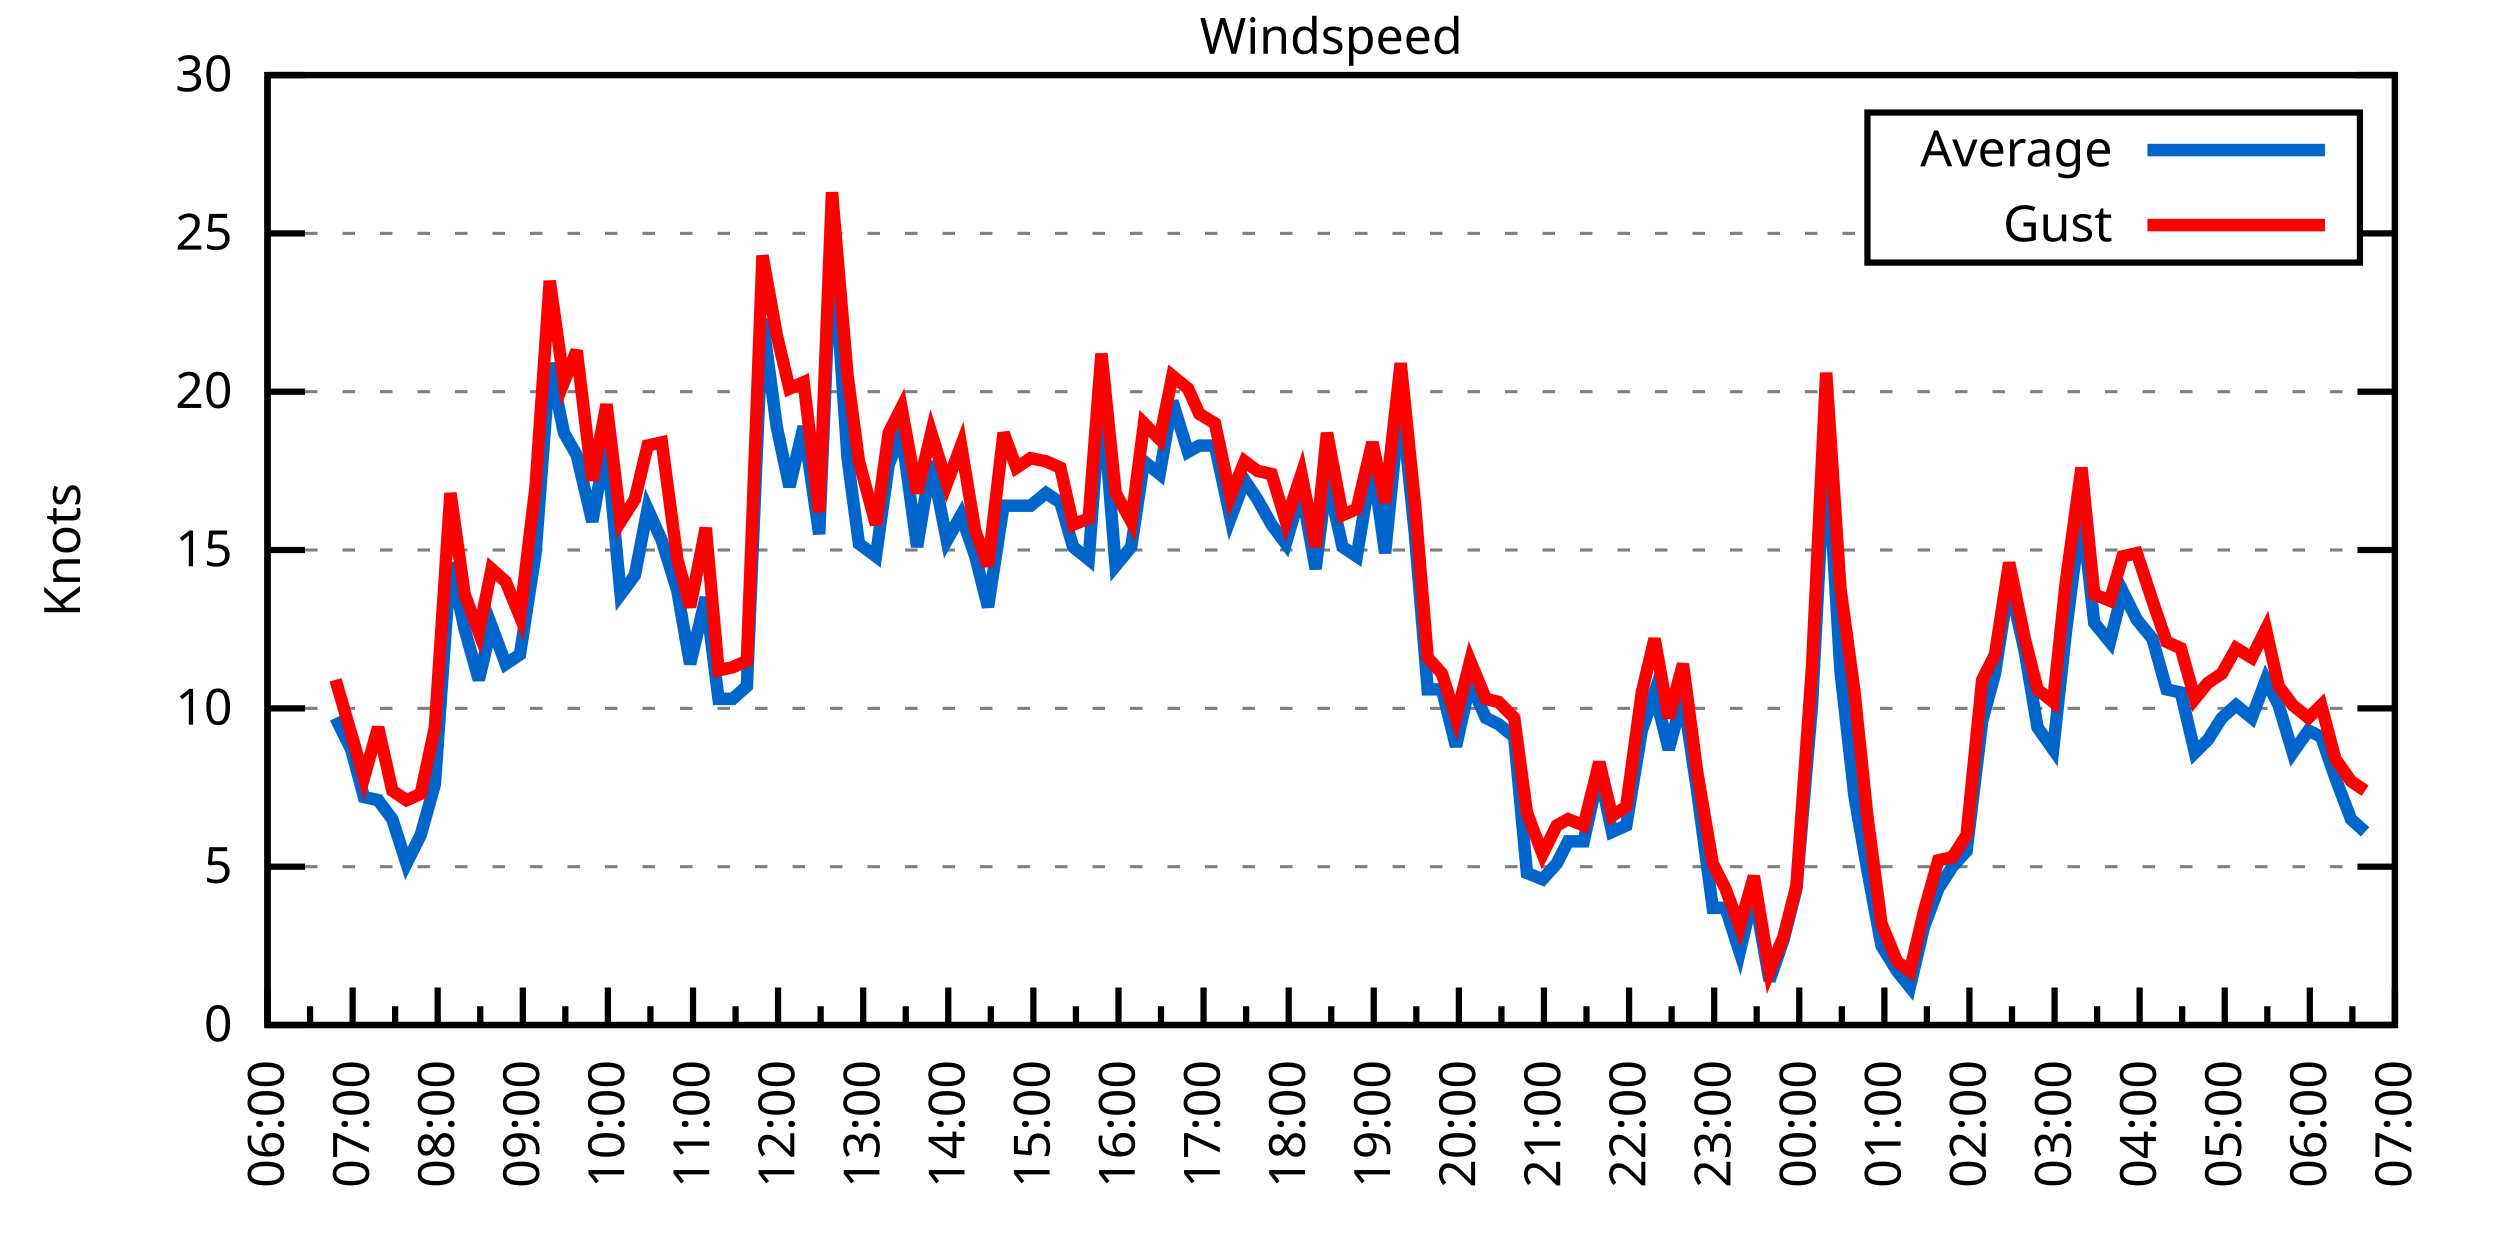
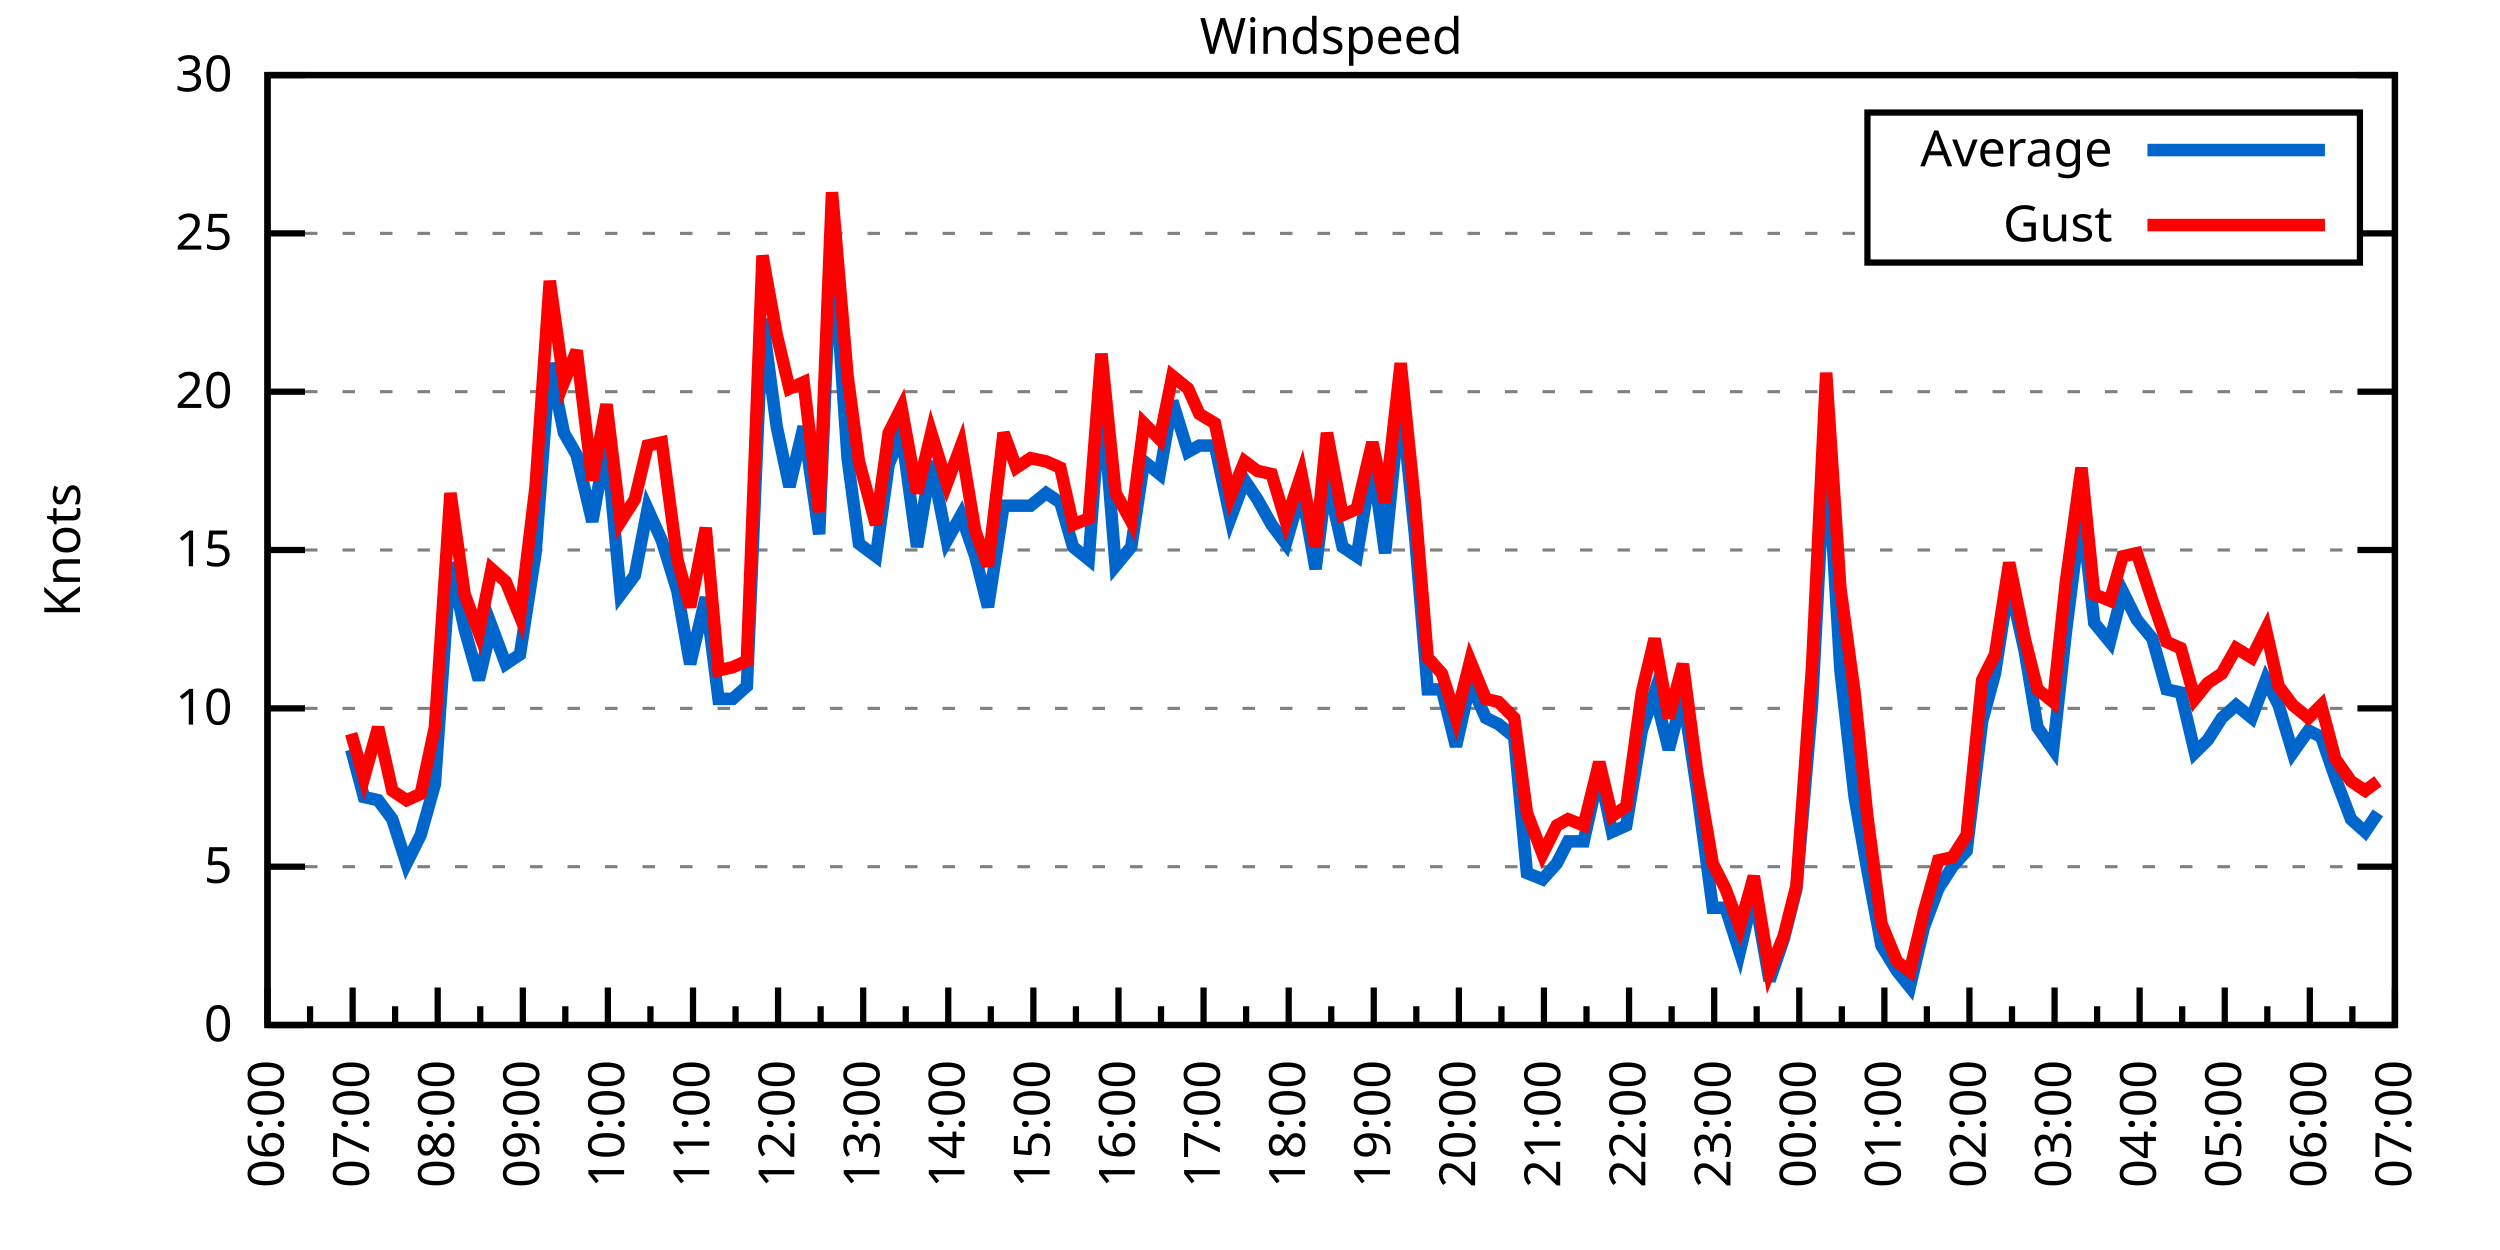
<svg xmlns="http://www.w3.org/2000/svg" xmlns:xlink="http://www.w3.org/1999/xlink" width="400" height="200" viewBox="0 0 400 200">
  <g id="gnuplot_canvas">
    <rect x="0" y="0" width="400" height="200" fill="none" />
    <defs>
      <circle id="gpDot" r="0.5" stroke-width="0.5" stroke="currentColor" />
      <path id="gpPt0" stroke-width="0.333" stroke="currentColor" d="M-1,0 h2 M0,-1 v2" />
      <path id="gpPt1" stroke-width="0.333" stroke="currentColor" d="M-1,-1 L1,1 M1,-1 L-1,1" />
      <path id="gpPt2" stroke-width="0.333" stroke="currentColor" d="M-1,0 L1,0 M0,-1 L0,1 M-1,-1 L1,1 M-1,1 L1,-1" />
      <rect id="gpPt3" stroke-width="0.333" stroke="currentColor" x="-1" y="-1" width="2" height="2" />
      <rect id="gpPt4" stroke-width="0.333" stroke="currentColor" fill="currentColor" x="-1" y="-1" width="2" height="2" />
      <circle id="gpPt5" stroke-width="0.333" stroke="currentColor" cx="0" cy="0" r="1" />
      <use xlink:href="#gpPt5" id="gpPt6" fill="currentColor" stroke="none" />
      <path id="gpPt7" stroke-width="0.333" stroke="currentColor" d="M0,-1.33 L-1.33,0.67 L1.33,0.67 z" />
      <use xlink:href="#gpPt7" id="gpPt8" fill="currentColor" stroke="none" />
      <use xlink:href="#gpPt7" id="gpPt9" stroke="currentColor" transform="rotate(180)" />
      <use xlink:href="#gpPt9" id="gpPt10" fill="currentColor" stroke="none" />
      <use xlink:href="#gpPt3" id="gpPt11" stroke="currentColor" transform="rotate(45)" />
      <use xlink:href="#gpPt11" id="gpPt12" fill="currentColor" stroke="none" />
      <path id="gpPt13" stroke-width="0.333" stroke="currentColor" d="M0,1.330 L1.265,0.411 L0.782,-1.067 L-0.782,-1.076 L-1.265,0.411 z" />
      <use xlink:href="#gpPt13" id="gpPt14" fill="currentColor" stroke="none" />
      <filter id="textbox" filterUnits="objectBoundingBox" x="0" y="0" height="1" width="1">
        <feFlood flood-color="white" flood-opacity="1" result="bgnd" />
        <feComposite in="SourceGraphic" in2="bgnd" operator="atop" />
      </filter>
      <filter id="greybox" filterUnits="objectBoundingBox" x="0" y="0" height="1" width="1">
        <feFlood flood-color="lightgrey" flood-opacity="1" result="grey" />
        <feComposite in="SourceGraphic" in2="grey" operator="atop" />
      </filter>
    </defs>
    <g fill="none" color="white" stroke="currentColor" stroke-width="1.00" stroke-linecap="butt" stroke-linejoin="miter">
</g>
    <g fill="none" color="black" stroke="currentColor" stroke-width="1.00" stroke-linecap="butt" stroke-linejoin="miter">
      <g stroke="none" shape-rendering="crispEdges">
        <polygon fill="rgb(255, 255, 255)" points="42.80,164.00 383.18,164.00 383.18,12.02 42.80,12.02 " />
      </g>
    </g>
    <g fill="none" color="black" stroke="currentColor" stroke-width="1.00" stroke-linecap="butt" stroke-linejoin="miter">
</g>
    <g fill="none" color="black" stroke="black" stroke-width="0.50" stroke-linecap="butt" stroke-linejoin="miter">
</g>
    <g fill="none" color="gray" stroke="currentColor" stroke-width="0.50" stroke-linecap="butt" stroke-linejoin="miter">
      <path stroke="gray" stroke-dasharray="2,4" class="gridline" d="M42.80,164.00 L383.19,164.00  " />
    </g>
    <g fill="none" color="gray" stroke="gray" stroke-width="1.00" stroke-linecap="butt" stroke-linejoin="miter">
</g>
    <g fill="none" color="black" stroke="currentColor" stroke-width="1.00" stroke-linecap="butt" stroke-linejoin="miter">
      <path stroke="black" d="M42.80,164.00 L48.80,164.00 M383.19,164.00 L377.19,164.00  " />
      <g transform="translate(37.20,166.60)" stroke="none" fill="black" font-family="Sans" font-size="8.00" text-anchor="end">
        <text>
          <tspan font-family="Sans"> 0</tspan>
        </text>
      </g>
    </g>
    <g fill="none" color="black" stroke="currentColor" stroke-width="1.00" stroke-linecap="butt" stroke-linejoin="miter">
</g>
    <g fill="none" color="black" stroke="black" stroke-width="0.50" stroke-linecap="butt" stroke-linejoin="miter">
</g>
    <g fill="none" color="gray" stroke="currentColor" stroke-width="0.50" stroke-linecap="butt" stroke-linejoin="miter">
      <path stroke="gray" stroke-dasharray="2,4" class="gridline" d="M42.80,138.67 L383.19,138.67  " />
    </g>
    <g fill="none" color="gray" stroke="gray" stroke-width="1.00" stroke-linecap="butt" stroke-linejoin="miter">
</g>
    <g fill="none" color="black" stroke="currentColor" stroke-width="1.00" stroke-linecap="butt" stroke-linejoin="miter">
      <path stroke="black" d="M42.80,138.67 L48.80,138.67 M383.19,138.67 L377.19,138.67  " />
      <g transform="translate(37.20,141.27)" stroke="none" fill="black" font-family="Sans" font-size="8.00" text-anchor="end">
        <text>
          <tspan font-family="Sans"> 5</tspan>
        </text>
      </g>
    </g>
    <g fill="none" color="black" stroke="currentColor" stroke-width="1.00" stroke-linecap="butt" stroke-linejoin="miter">
</g>
    <g fill="none" color="black" stroke="black" stroke-width="0.50" stroke-linecap="butt" stroke-linejoin="miter">
</g>
    <g fill="none" color="gray" stroke="currentColor" stroke-width="0.50" stroke-linecap="butt" stroke-linejoin="miter">
      <path stroke="gray" stroke-dasharray="2,4" class="gridline" d="M42.80,113.34 L383.19,113.34  " />
    </g>
    <g fill="none" color="gray" stroke="gray" stroke-width="1.00" stroke-linecap="butt" stroke-linejoin="miter">
</g>
    <g fill="none" color="black" stroke="currentColor" stroke-width="1.00" stroke-linecap="butt" stroke-linejoin="miter">
      <path stroke="black" d="M42.80,113.34 L48.80,113.34 M383.19,113.34 L377.19,113.34  " />
      <g transform="translate(37.20,115.94)" stroke="none" fill="black" font-family="Sans" font-size="8.00" text-anchor="end">
        <text>
          <tspan font-family="Sans"> 10</tspan>
        </text>
      </g>
    </g>
    <g fill="none" color="black" stroke="currentColor" stroke-width="1.00" stroke-linecap="butt" stroke-linejoin="miter">
</g>
    <g fill="none" color="black" stroke="black" stroke-width="0.50" stroke-linecap="butt" stroke-linejoin="miter">
</g>
    <g fill="none" color="gray" stroke="currentColor" stroke-width="0.50" stroke-linecap="butt" stroke-linejoin="miter">
      <path stroke="gray" stroke-dasharray="2,4" class="gridline" d="M42.80,88.00 L383.19,88.00  " />
    </g>
    <g fill="none" color="gray" stroke="gray" stroke-width="1.00" stroke-linecap="butt" stroke-linejoin="miter">
</g>
    <g fill="none" color="black" stroke="currentColor" stroke-width="1.00" stroke-linecap="butt" stroke-linejoin="miter">
      <path stroke="black" d="M42.80,88.00 L48.80,88.00 M383.19,88.00 L377.19,88.00  " />
      <g transform="translate(37.20,90.60)" stroke="none" fill="black" font-family="Sans" font-size="8.00" text-anchor="end">
        <text>
          <tspan font-family="Sans"> 15</tspan>
        </text>
      </g>
    </g>
    <g fill="none" color="black" stroke="currentColor" stroke-width="1.00" stroke-linecap="butt" stroke-linejoin="miter">
</g>
    <g fill="none" color="black" stroke="black" stroke-width="0.50" stroke-linecap="butt" stroke-linejoin="miter">
</g>
    <g fill="none" color="gray" stroke="currentColor" stroke-width="0.50" stroke-linecap="butt" stroke-linejoin="miter">
      <path stroke="gray" stroke-dasharray="2,4" class="gridline" d="M42.80,62.67 L383.19,62.67  " />
    </g>
    <g fill="none" color="gray" stroke="gray" stroke-width="1.00" stroke-linecap="butt" stroke-linejoin="miter">
</g>
    <g fill="none" color="black" stroke="currentColor" stroke-width="1.00" stroke-linecap="butt" stroke-linejoin="miter">
      <path stroke="black" d="M42.80,62.67 L48.80,62.67 M383.19,62.67 L377.19,62.67  " />
      <g transform="translate(37.20,65.27)" stroke="none" fill="black" font-family="Sans" font-size="8.00" text-anchor="end">
        <text>
          <tspan font-family="Sans"> 20</tspan>
        </text>
      </g>
    </g>
    <g fill="none" color="black" stroke="currentColor" stroke-width="1.00" stroke-linecap="butt" stroke-linejoin="miter">
</g>
    <g fill="none" color="black" stroke="black" stroke-width="0.50" stroke-linecap="butt" stroke-linejoin="miter">
</g>
    <g fill="none" color="gray" stroke="currentColor" stroke-width="0.50" stroke-linecap="butt" stroke-linejoin="miter">
      <path stroke="gray" stroke-dasharray="2,4" class="gridline" d="M42.80,37.34 L298.79,37.34 M377.59,37.34 L383.19,37.34  " />
    </g>
    <g fill="none" color="gray" stroke="gray" stroke-width="1.00" stroke-linecap="butt" stroke-linejoin="miter">
</g>
    <g fill="none" color="black" stroke="currentColor" stroke-width="1.00" stroke-linecap="butt" stroke-linejoin="miter">
      <path stroke="black" d="M42.80,37.34 L48.80,37.34 M383.19,37.34 L377.19,37.34  " />
      <g transform="translate(37.20,39.94)" stroke="none" fill="black" font-family="Sans" font-size="8.00" text-anchor="end">
        <text>
          <tspan font-family="Sans"> 25</tspan>
        </text>
      </g>
    </g>
    <g fill="none" color="black" stroke="currentColor" stroke-width="1.00" stroke-linecap="butt" stroke-linejoin="miter">
</g>
    <g fill="none" color="black" stroke="black" stroke-width="0.50" stroke-linecap="butt" stroke-linejoin="miter">
</g>
    <g fill="none" color="gray" stroke="currentColor" stroke-width="0.50" stroke-linecap="butt" stroke-linejoin="miter">
      <path stroke="gray" stroke-dasharray="2,4" class="gridline" d="M42.80,12.01 L383.19,12.01  " />
    </g>
    <g fill="none" color="gray" stroke="gray" stroke-width="1.00" stroke-linecap="butt" stroke-linejoin="miter">
</g>
    <g fill="none" color="black" stroke="currentColor" stroke-width="1.00" stroke-linecap="butt" stroke-linejoin="miter">
      <path stroke="black" d="M42.80,12.01 L48.80,12.01 M383.19,12.01 L377.19,12.01  " />
      <g transform="translate(37.20,14.61)" stroke="none" fill="black" font-family="Sans" font-size="8.00" text-anchor="end">
        <text>
          <tspan font-family="Sans"> 30</tspan>
        </text>
      </g>
    </g>
    <g fill="none" color="black" stroke="currentColor" stroke-width="1.00" stroke-linecap="butt" stroke-linejoin="miter">
      <path stroke="black" d="M42.80,164.00 L42.80,158.00  " />
      <g transform="translate(45.40,169.60) rotate(270)" stroke="none" fill="black" font-family="Sans" font-size="8.00" text-anchor="end">
        <text>
          <tspan font-family="Sans">06:00</tspan>
        </text>
      </g>
    </g>
    <g fill="none" color="black" stroke="currentColor" stroke-width="1.00" stroke-linecap="butt" stroke-linejoin="miter">
      <path stroke="black" d="M49.61,164.00 L49.61,161.00 M56.42,164.00 L56.42,158.00  " />
      <g transform="translate(59.02,169.60) rotate(270)" stroke="none" fill="black" font-family="Sans" font-size="8.00" text-anchor="end">
        <text>
          <tspan font-family="Sans">07:00</tspan>
        </text>
      </g>
    </g>
    <g fill="none" color="black" stroke="currentColor" stroke-width="1.00" stroke-linecap="butt" stroke-linejoin="miter">
      <path stroke="black" d="M63.22,164.00 L63.22,161.00 M70.03,164.00 L70.03,158.00  " />
      <g transform="translate(72.63,169.60) rotate(270)" stroke="none" fill="black" font-family="Sans" font-size="8.00" text-anchor="end">
        <text>
          <tspan font-family="Sans">08:00</tspan>
        </text>
      </g>
    </g>
    <g fill="none" color="black" stroke="currentColor" stroke-width="1.00" stroke-linecap="butt" stroke-linejoin="miter">
      <path stroke="black" d="M76.84,164.00 L76.84,161.00 M83.65,164.00 L83.65,158.00  " />
      <g transform="translate(86.25,169.60) rotate(270)" stroke="none" fill="black" font-family="Sans" font-size="8.00" text-anchor="end">
        <text>
          <tspan font-family="Sans">09:00</tspan>
        </text>
      </g>
    </g>
    <g fill="none" color="black" stroke="currentColor" stroke-width="1.00" stroke-linecap="butt" stroke-linejoin="miter">
      <path stroke="black" d="M90.45,164.00 L90.45,161.00 M97.26,164.00 L97.26,158.00  " />
      <g transform="translate(99.86,169.60) rotate(270)" stroke="none" fill="black" font-family="Sans" font-size="8.00" text-anchor="end">
        <text>
          <tspan font-family="Sans">10:00</tspan>
        </text>
      </g>
    </g>
    <g fill="none" color="black" stroke="currentColor" stroke-width="1.00" stroke-linecap="butt" stroke-linejoin="miter">
      <path stroke="black" d="M104.07,164.00 L104.07,161.00 M110.88,164.00 L110.88,158.00  " />
      <g transform="translate(113.48,169.60) rotate(270)" stroke="none" fill="black" font-family="Sans" font-size="8.00" text-anchor="end">
        <text>
          <tspan font-family="Sans">11:00</tspan>
        </text>
      </g>
    </g>
    <g fill="none" color="black" stroke="currentColor" stroke-width="1.00" stroke-linecap="butt" stroke-linejoin="miter">
      <path stroke="black" d="M117.69,164.00 L117.69,161.00 M124.49,164.00 L124.49,158.00  " />
      <g transform="translate(127.09,169.60) rotate(270)" stroke="none" fill="black" font-family="Sans" font-size="8.00" text-anchor="end">
        <text>
          <tspan font-family="Sans">12:00</tspan>
        </text>
      </g>
    </g>
    <g fill="none" color="black" stroke="currentColor" stroke-width="1.00" stroke-linecap="butt" stroke-linejoin="miter">
      <path stroke="black" d="M131.30,164.00 L131.30,161.00 M138.11,164.00 L138.11,158.00  " />
      <g transform="translate(140.71,169.60) rotate(270)" stroke="none" fill="black" font-family="Sans" font-size="8.00" text-anchor="end">
        <text>
          <tspan font-family="Sans">13:00</tspan>
        </text>
      </g>
    </g>
    <g fill="none" color="black" stroke="currentColor" stroke-width="1.00" stroke-linecap="butt" stroke-linejoin="miter">
      <path stroke="black" d="M144.92,164.00 L144.92,161.00 M151.72,164.00 L151.72,158.00  " />
      <g transform="translate(154.32,169.60) rotate(270)" stroke="none" fill="black" font-family="Sans" font-size="8.00" text-anchor="end">
        <text>
          <tspan font-family="Sans">14:00</tspan>
        </text>
      </g>
    </g>
    <g fill="none" color="black" stroke="currentColor" stroke-width="1.00" stroke-linecap="butt" stroke-linejoin="miter">
      <path stroke="black" d="M158.53,164.00 L158.53,161.00 M165.34,164.00 L165.34,158.00  " />
      <g transform="translate(167.94,169.60) rotate(270)" stroke="none" fill="black" font-family="Sans" font-size="8.00" text-anchor="end">
        <text>
          <tspan font-family="Sans">15:00</tspan>
        </text>
      </g>
    </g>
    <g fill="none" color="black" stroke="currentColor" stroke-width="1.00" stroke-linecap="butt" stroke-linejoin="miter">
      <path stroke="black" d="M172.15,164.00 L172.15,161.00 M178.96,164.00 L178.96,158.00  " />
      <g transform="translate(181.56,169.60) rotate(270)" stroke="none" fill="black" font-family="Sans" font-size="8.00" text-anchor="end">
        <text>
          <tspan font-family="Sans">16:00</tspan>
        </text>
      </g>
    </g>
    <g fill="none" color="black" stroke="currentColor" stroke-width="1.00" stroke-linecap="butt" stroke-linejoin="miter">
      <path stroke="black" d="M185.76,164.00 L185.76,161.00 M192.57,164.00 L192.57,158.00  " />
      <g transform="translate(195.17,169.60) rotate(270)" stroke="none" fill="black" font-family="Sans" font-size="8.00" text-anchor="end">
        <text>
          <tspan font-family="Sans">17:00</tspan>
        </text>
      </g>
    </g>
    <g fill="none" color="black" stroke="currentColor" stroke-width="1.00" stroke-linecap="butt" stroke-linejoin="miter">
      <path stroke="black" d="M199.38,164.00 L199.38,161.00 M206.19,164.00 L206.19,158.00  " />
      <g transform="translate(208.79,169.60) rotate(270)" stroke="none" fill="black" font-family="Sans" font-size="8.00" text-anchor="end">
        <text>
          <tspan font-family="Sans">18:00</tspan>
        </text>
      </g>
    </g>
    <g fill="none" color="black" stroke="currentColor" stroke-width="1.00" stroke-linecap="butt" stroke-linejoin="miter">
      <path stroke="black" d="M213.00,164.00 L213.00,161.00 M219.80,164.00 L219.80,158.00  " />
      <g transform="translate(222.40,169.60) rotate(270)" stroke="none" fill="black" font-family="Sans" font-size="8.00" text-anchor="end">
        <text>
          <tspan font-family="Sans">19:00</tspan>
        </text>
      </g>
    </g>
    <g fill="none" color="black" stroke="currentColor" stroke-width="1.00" stroke-linecap="butt" stroke-linejoin="miter">
      <path stroke="black" d="M226.61,164.00 L226.61,161.00 M233.42,164.00 L233.42,158.00  " />
      <g transform="translate(236.02,169.60) rotate(270)" stroke="none" fill="black" font-family="Sans" font-size="8.00" text-anchor="end">
        <text>
          <tspan font-family="Sans">20:00</tspan>
        </text>
      </g>
    </g>
    <g fill="none" color="black" stroke="currentColor" stroke-width="1.00" stroke-linecap="butt" stroke-linejoin="miter">
      <path stroke="black" d="M240.23,164.00 L240.23,161.00 M247.03,164.00 L247.03,158.00  " />
      <g transform="translate(249.63,169.60) rotate(270)" stroke="none" fill="black" font-family="Sans" font-size="8.00" text-anchor="end">
        <text>
          <tspan font-family="Sans">21:00</tspan>
        </text>
      </g>
    </g>
    <g fill="none" color="black" stroke="currentColor" stroke-width="1.00" stroke-linecap="butt" stroke-linejoin="miter">
      <path stroke="black" d="M253.84,164.00 L253.84,161.00 M260.65,164.00 L260.65,158.00  " />
      <g transform="translate(263.25,169.60) rotate(270)" stroke="none" fill="black" font-family="Sans" font-size="8.00" text-anchor="end">
        <text>
          <tspan font-family="Sans">22:00</tspan>
        </text>
      </g>
    </g>
    <g fill="none" color="black" stroke="currentColor" stroke-width="1.00" stroke-linecap="butt" stroke-linejoin="miter">
      <path stroke="black" d="M267.46,164.00 L267.46,161.00 M274.27,164.00 L274.27,158.00  " />
      <g transform="translate(276.87,169.60) rotate(270)" stroke="none" fill="black" font-family="Sans" font-size="8.00" text-anchor="end">
        <text>
          <tspan font-family="Sans">23:00</tspan>
        </text>
      </g>
    </g>
    <g fill="none" color="black" stroke="currentColor" stroke-width="1.00" stroke-linecap="butt" stroke-linejoin="miter">
      <path stroke="black" d="M281.07,164.00 L281.07,161.00 M287.88,164.00 L287.88,158.00  " />
      <g transform="translate(290.48,169.60) rotate(270)" stroke="none" fill="black" font-family="Sans" font-size="8.00" text-anchor="end">
        <text>
          <tspan font-family="Sans">00:00</tspan>
        </text>
      </g>
    </g>
    <g fill="none" color="black" stroke="currentColor" stroke-width="1.00" stroke-linecap="butt" stroke-linejoin="miter">
      <path stroke="black" d="M294.69,164.00 L294.69,161.00 M301.50,164.00 L301.50,158.00  " />
      <g transform="translate(304.10,169.60) rotate(270)" stroke="none" fill="black" font-family="Sans" font-size="8.00" text-anchor="end">
        <text>
          <tspan font-family="Sans">01:00</tspan>
        </text>
      </g>
    </g>
    <g fill="none" color="black" stroke="currentColor" stroke-width="1.00" stroke-linecap="butt" stroke-linejoin="miter">
      <path stroke="black" d="M308.30,164.00 L308.30,161.00 M315.11,164.00 L315.11,158.00  " />
      <g transform="translate(317.71,169.60) rotate(270)" stroke="none" fill="black" font-family="Sans" font-size="8.00" text-anchor="end">
        <text>
          <tspan font-family="Sans">02:00</tspan>
        </text>
      </g>
    </g>
    <g fill="none" color="black" stroke="currentColor" stroke-width="1.00" stroke-linecap="butt" stroke-linejoin="miter">
      <path stroke="black" d="M321.92,164.00 L321.92,161.00 M328.73,164.00 L328.73,158.00  " />
      <g transform="translate(331.33,169.60) rotate(270)" stroke="none" fill="black" font-family="Sans" font-size="8.00" text-anchor="end">
        <text>
          <tspan font-family="Sans">03:00</tspan>
        </text>
      </g>
    </g>
    <g fill="none" color="black" stroke="currentColor" stroke-width="1.00" stroke-linecap="butt" stroke-linejoin="miter">
      <path stroke="black" d="M335.54,164.00 L335.54,161.00 M342.34,164.00 L342.34,158.00  " />
      <g transform="translate(344.94,169.60) rotate(270)" stroke="none" fill="black" font-family="Sans" font-size="8.00" text-anchor="end">
        <text>
          <tspan font-family="Sans">04:00</tspan>
        </text>
      </g>
    </g>
    <g fill="none" color="black" stroke="currentColor" stroke-width="1.00" stroke-linecap="butt" stroke-linejoin="miter">
      <path stroke="black" d="M349.15,164.00 L349.15,161.00 M355.96,164.00 L355.96,158.00  " />
      <g transform="translate(358.56,169.60) rotate(270)" stroke="none" fill="black" font-family="Sans" font-size="8.00" text-anchor="end">
        <text>
          <tspan font-family="Sans">05:00</tspan>
        </text>
      </g>
    </g>
    <g fill="none" color="black" stroke="currentColor" stroke-width="1.00" stroke-linecap="butt" stroke-linejoin="miter">
      <path stroke="black" d="M362.77,164.00 L362.77,161.00 M369.57,164.00 L369.57,158.00  " />
      <g transform="translate(372.17,169.60) rotate(270)" stroke="none" fill="black" font-family="Sans" font-size="8.00" text-anchor="end">
        <text>
          <tspan font-family="Sans">06:00</tspan>
        </text>
      </g>
    </g>
    <g fill="none" color="black" stroke="currentColor" stroke-width="1.00" stroke-linecap="butt" stroke-linejoin="miter">
      <path stroke="black" d="M376.38,164.00 L376.38,161.00 M383.19,164.00 L383.19,158.00  " />
      <g transform="translate(385.79,169.60) rotate(270)" stroke="none" fill="black" font-family="Sans" font-size="8.00" text-anchor="end">
        <text>
          <tspan font-family="Sans">07:00</tspan>
        </text>
      </g>
    </g>
    <g fill="none" color="black" stroke="currentColor" stroke-width="1.00" stroke-linecap="butt" stroke-linejoin="miter">
</g>
    <g fill="none" color="black" stroke="currentColor" stroke-width="1.00" stroke-linecap="butt" stroke-linejoin="miter">
      <path stroke="black" d="M42.80,12.01 L42.80,164.00 L383.19,164.00 L383.19,12.01 L42.80,12.01 Z  " />
    </g>
    <g fill="none" color="black" stroke="currentColor" stroke-width="1.00" stroke-linecap="butt" stroke-linejoin="miter">
      <g transform="translate(12.80,88.01) rotate(270)" stroke="none" fill="black" font-family="Sans" font-size="8.00" text-anchor="middle">
        <text>
          <tspan font-family="Sans">Knots</tspan>
        </text>
      </g>
    </g>
    <g fill="none" color="black" stroke="currentColor" stroke-width="1.00" stroke-linecap="butt" stroke-linejoin="miter">
</g>
    <g fill="none" color="black" stroke="currentColor" stroke-width="1.00" stroke-linecap="butt" stroke-linejoin="miter">
      <path stroke="black" d="M298.79,42.01 L298.79,18.01 L377.59,18.01 L377.59,42.01 L298.79,42.01 Z  " />
    </g>
    <g id="Windspeed_plot_1">
      <g fill="none" color="white" stroke="black" stroke-width="2.00" stroke-linecap="butt" stroke-linejoin="miter">
</g>
      <g fill="none" color="black" stroke="currentColor" stroke-width="2.00" stroke-linecap="butt" stroke-linejoin="miter">
        <g transform="translate(337.99,26.61)" stroke="none" fill="black" font-family="Sans" font-size="8.00" text-anchor="end">
          <text>
            <tspan font-family="Sans">Average</tspan>
          </text>
        </g>
      </g>
      <g fill="none" color="black" stroke="currentColor" stroke-width="2.00" stroke-linecap="butt" stroke-linejoin="miter">
-         <path stroke="rgb(  0, 102, 204)" d="M343.59,24.01 L371.99,24.01 M53.69,114.86 L56.19,119.92 L58.23,127.52 L60.50,128.03 L62.77,131.07 L65.04,138.16   L67.31,133.60 L69.58,125.50 L72.07,90.03 L74.34,100.67 L76.61,108.78 L78.65,100.16 L80.92,106.24 L83.19,104.72   L85.69,88.51 L87.96,58.11 L90.23,69.26 L92.27,72.81 L94.77,83.45 L97.04,70.78 L99.30,95.10 L101.57,92.06   L103.62,81.42 L105.89,86.49 L108.38,94.59 L110.42,106.24 L112.92,95.60 L114.96,111.82 L117.23,111.82 L119.50,109.79   L122.00,51.02 L124.27,68.25 L126.31,77.87 L128.58,68.25 L131.07,85.47 L133.12,36.84 L135.61,73.31 L137.43,86.99   L140.15,89.02 L142.19,74.33 L144.24,69.26 L146.73,87.50 L149.00,73.82 L151.50,86.49 L153.77,82.43 L156.04,89.02   L158.08,97.12 L160.57,80.91 L162.62,80.91 L164.89,80.91 L167.38,78.89 L169.65,80.41 L171.69,87.50 L174.19,89.52   L176.23,62.17 L178.50,90.54 L181.00,87.50 L183.04,73.82 L185.54,75.85 L187.58,64.19 L190.08,72.30 L191.89,71.29   L194.39,71.29 L196.88,82.94 L199.15,76.86 L201.19,79.90 L203.46,83.95 L205.73,86.99 L208.23,78.38 L210.50,91.04   L212.31,76.35 L214.81,87.50 L217.08,89.02 L219.58,73.82 L221.62,88.51 L224.11,63.18 L226.38,85.47 L228.43,110.30   L230.70,110.30 L232.96,119.42 L235.23,109.28 L237.73,114.86 L239.77,115.87 L242.27,117.90 L244.31,139.68 L246.81,140.69   L249.08,138.16 L250.89,134.62 L253.39,134.62 L255.88,123.47 L257.93,133.10 L260.20,132.08 L262.69,116.88 L264.73,110.80   L267.00,119.92 L269.27,111.31 L271.54,126.51 L274.04,145.25 L276.08,145.25 L278.35,152.35 L280.62,142.72 L283.12,156.91   L285.38,150.32 L287.43,142.21 L289.92,112.83 L292.19,69.26 L294.46,107.26 L296.73,127.52 L298.77,139.17 L301.04,151.33   L303.54,155.39 L305.58,157.92 L307.85,148.29 L310.12,142.21 L312.39,138.67 L314.66,136.14 L317.15,115.36 L319.20,107.76   L321.47,93.07 L323.96,104.22 L326.00,116.38 L328.50,119.92 L330.54,101.18 L333.04,81.42 L335.08,99.66 L337.58,102.70   L339.62,94.59 L341.89,99.15 L344.39,102.19 L346.65,110.30 L348.92,110.80 L351.19,120.43 L353.24,118.40 L355.50,114.86   L357.77,112.83 L360.27,114.86 L362.54,108.78 L364.58,112.83 L366.85,120.43 L369.35,116.88 L371.39,117.90 L373.66,124.48   L376.16,131.07 L378.42,133.10  " />
+         <path stroke="rgb(  0, 102, 204)" d="M343.59,24.01 L371.99,24.01 M56.19,119.92 L58.23,127.52 L60.50,128.03 L62.77,131.07 L65.04,138.16 L67.31,133.60   L69.58,125.50 L72.07,90.03 L74.34,100.67 L76.61,108.78 L78.65,100.16 L80.92,106.24 L83.19,104.72 L85.69,88.51   L87.96,58.11 L90.23,69.26 L92.27,72.81 L94.77,83.45 L97.04,70.78 L99.30,95.10 L101.57,92.06 L103.62,81.42   L105.89,86.49 L108.38,94.59 L110.42,106.24 L112.92,95.60 L114.96,111.82 L117.23,111.82 L119.50,109.79 L122.00,51.02   L124.27,68.25 L126.31,77.87 L128.58,68.25 L131.07,85.47 L133.12,36.84 L135.61,73.31 L137.43,86.99 L140.15,89.02   L142.19,74.33 L144.24,69.26 L146.73,87.50 L149.00,73.82 L151.50,86.49 L153.77,82.43 L156.04,89.02 L158.08,97.12   L160.57,80.91 L162.62,80.91 L164.89,80.91 L167.38,78.89 L169.65,80.41 L171.69,87.50 L174.19,89.52 L176.23,62.17   L178.50,90.54 L181.00,87.50 L183.04,73.82 L185.54,75.85 L187.58,64.19 L190.08,72.30 L191.89,71.29 L194.39,71.29   L196.88,82.94 L199.15,76.86 L201.19,79.90 L203.46,83.95 L205.73,86.99 L208.23,78.38 L210.50,91.04 L212.31,76.35   L214.81,87.50 L217.08,89.02 L219.58,73.82 L221.62,88.51 L224.11,63.18 L226.38,85.47 L228.43,110.30 L230.70,110.30   L232.96,119.42 L235.23,109.28 L237.73,114.86 L239.77,115.87 L242.27,117.90 L244.31,139.68 L246.81,140.69 L249.08,138.16   L250.89,134.62 L253.39,134.62 L255.88,123.47 L257.93,133.10 L260.20,132.08 L262.69,116.88 L264.73,110.80 L267.00,119.92   L269.27,111.31 L271.54,126.51 L274.04,145.25 L276.08,145.25 L278.35,152.35 L280.62,142.72 L283.12,156.91 L285.38,150.32   L287.43,142.21 L289.92,112.83 L292.19,69.26 L294.46,107.26 L296.73,127.52 L298.77,139.17 L301.04,151.33 L303.54,155.39   L305.58,157.92 L307.85,148.29 L310.12,142.21 L312.39,138.67 L314.66,136.14 L317.15,115.36 L319.20,107.76 L321.47,93.07   L323.96,104.22 L326.00,116.38 L328.50,119.92 L330.54,101.18 L333.04,81.42 L335.08,99.66 L337.58,102.70 L339.62,94.59   L341.89,99.15 L344.39,102.19 L346.65,110.30 L348.92,110.80 L351.19,120.43 L353.24,118.40 L355.50,114.86 L357.77,112.83   L360.27,114.86 L362.54,108.78 L364.58,112.83 L366.85,120.43 L369.35,116.88 L371.39,117.90 L373.66,124.48 L376.16,131.07   L378.42,133.10 L380.47,130.06  " />
      </g>
    </g>
    <g id="Windspeed_plot_2">
      <g fill="none" color="black" stroke="currentColor" stroke-width="2.00" stroke-linecap="butt" stroke-linejoin="miter">
        <g transform="translate(337.99,38.61)" stroke="none" fill="black" font-family="Sans" font-size="8.00" text-anchor="end">
          <text>
            <tspan font-family="Sans">Gust</tspan>
          </text>
        </g>
      </g>
      <g fill="none" color="black" stroke="currentColor" stroke-width="2.00" stroke-linecap="butt" stroke-linejoin="miter">
-         <path stroke="rgb(255,   0,   0)" d="M343.59,36.01 L371.99,36.01 M53.69,108.78 L56.19,117.39 L58.23,124.48 L60.50,116.38 L62.77,126.51 L65.04,128.03   L67.31,127.02 L69.58,116.38 L72.07,78.89 L74.34,95.10 L76.61,101.18 L78.65,91.04 L80.92,93.07 L83.19,98.64   L85.69,77.87 L87.96,44.94 L90.23,61.15 L92.27,56.09 L94.77,76.86 L97.04,64.70 L99.30,83.45 L101.57,79.90   L103.62,71.29 L105.89,70.78 L108.38,89.52 L110.42,97.12 L112.92,84.46 L114.96,107.26 L117.23,106.75 L119.50,105.74   L122.00,40.89 L124.27,53.55 L126.31,62.17 L128.58,61.15 L131.07,81.93 L133.12,30.76 L135.61,60.14 L137.43,73.82   L140.15,83.95 L142.19,69.26 L144.24,65.21 L146.73,78.89 L149.00,69.26 L151.50,77.37 L153.77,71.29 L156.04,84.97   L158.08,90.54 L160.57,69.26 L162.62,74.83 L164.89,73.31 L167.38,73.82 L169.65,74.83 L171.69,83.95 L174.19,82.94   L176.23,56.59 L178.50,78.89 L181.00,83.45 L183.04,67.74 L185.54,70.27 L187.58,60.14 L190.08,62.17 L191.89,66.22   L194.39,67.74 L196.88,79.39 L199.15,73.82 L201.19,75.34 L203.46,75.85 L205.73,83.45 L208.23,75.85 L210.50,87.50   L212.31,69.26 L214.81,82.43 L217.08,81.42 L219.58,70.78 L221.62,80.41 L224.11,58.11 L226.38,80.41 L228.43,105.23   L230.70,107.76 L232.96,114.86 L235.23,105.74 L237.73,111.82 L239.77,112.32 L242.27,114.86 L244.31,130.06 L246.81,136.64   L249.08,132.08 L250.89,131.07 L253.39,132.08 L255.88,121.95 L257.93,130.56 L260.20,129.04 L262.69,110.80 L264.73,102.19   L267.00,114.86 L269.27,106.24 L271.54,123.47 L274.04,138.16 L276.08,142.21 L278.35,148.29 L280.62,140.19 L283.12,155.39   L285.38,149.81 L287.43,141.71 L289.92,106.75 L292.19,59.63 L294.46,94.08 L296.73,110.80 L298.77,130.56 L301.04,147.79   L303.54,153.87 L305.58,155.39 L307.85,145.76 L310.12,137.66 L312.39,137.15 L314.66,133.60 L317.15,108.78 L319.20,104.72   L321.47,90.03 L323.96,102.19 L326.00,110.30 L328.50,112.32 L330.54,93.07 L333.04,74.83 L335.08,95.10 L337.58,96.11   L339.62,89.02 L341.89,88.51 L344.39,96.11 L346.65,102.70 L348.92,103.71 L351.19,111.82 L353.24,109.28 L355.50,107.76   L357.77,103.71 L360.27,105.23 L362.54,100.67 L364.58,109.79 L366.85,112.83 L369.35,114.86 L371.39,112.83 L373.66,121.44   L376.16,124.99 L378.42,126.51  " />
+         <path stroke="rgb(255,   0,   0)" d="M343.59,36.01 L371.99,36.01 M56.19,117.39 L58.23,124.48 L60.50,116.38 L62.77,126.51 L65.04,128.03 L67.31,127.02   L69.58,116.38 L72.07,78.89 L74.34,95.10 L76.61,101.18 L78.65,91.04 L80.92,93.07 L83.19,98.64 L85.69,77.87   L87.96,44.94 L90.23,61.15 L92.27,56.09 L94.77,76.86 L97.04,64.70 L99.30,83.45 L101.57,79.90 L103.62,71.29   L105.89,70.78 L108.38,89.52 L110.42,97.12 L112.92,84.46 L114.96,107.26 L117.23,106.75 L119.50,105.74 L122.00,40.89   L124.27,53.55 L126.31,62.17 L128.58,61.15 L131.07,81.93 L133.12,30.76 L135.61,60.14 L137.43,73.82 L140.15,83.95   L142.19,69.26 L144.24,65.21 L146.73,78.89 L149.00,69.26 L151.50,77.37 L153.77,71.29 L156.04,84.97 L158.08,90.54   L160.57,69.26 L162.62,74.83 L164.89,73.31 L167.38,73.82 L169.65,74.83 L171.69,83.95 L174.19,82.94 L176.23,56.59   L178.50,78.89 L181.00,83.45 L183.04,67.74 L185.54,70.27 L187.58,60.14 L190.08,62.17 L191.89,66.22 L194.39,67.74   L196.88,79.39 L199.15,73.82 L201.19,75.34 L203.46,75.85 L205.73,83.45 L208.23,75.85 L210.50,87.50 L212.31,69.26   L214.81,82.43 L217.08,81.42 L219.58,70.78 L221.62,80.41 L224.11,58.11 L226.38,80.41 L228.43,105.23 L230.70,107.76   L232.96,114.86 L235.23,105.74 L237.73,111.82 L239.77,112.32 L242.27,114.86 L244.31,130.06 L246.81,136.64 L249.08,132.08   L250.89,131.07 L253.39,132.08 L255.88,121.95 L257.93,130.56 L260.20,129.04 L262.69,110.80 L264.73,102.19 L267.00,114.86   L269.27,106.24 L271.54,123.47 L274.04,138.16 L276.08,142.21 L278.35,148.29 L280.62,140.19 L283.12,155.39 L285.38,149.81   L287.43,141.71 L289.92,106.75 L292.19,59.63 L294.46,94.08 L296.73,110.80 L298.77,130.56 L301.04,147.79 L303.54,153.87   L305.58,155.39 L307.85,145.76 L310.12,137.66 L312.39,137.15 L314.66,133.60 L317.15,108.78 L319.20,104.72 L321.47,90.03   L323.96,102.19 L326.00,110.30 L328.50,112.32 L330.54,93.07 L333.04,74.83 L335.08,95.10 L337.58,96.11 L339.62,89.02   L341.89,88.51 L344.39,96.11 L346.65,102.70 L348.92,103.71 L351.19,111.82 L353.24,109.28 L355.50,107.76 L357.77,103.71   L360.27,105.23 L362.54,100.67 L364.58,109.79 L366.85,112.83 L369.35,114.86 L371.39,112.83 L373.66,121.44 L376.16,124.99   L378.42,126.51 L380.47,124.99  " />
      </g>
    </g>
    <g fill="none" color="black" stroke="currentColor" stroke-width="2.00" stroke-linecap="butt" stroke-linejoin="miter">
</g>
    <g fill="none" color="black" stroke="black" stroke-width="1.00" stroke-linecap="butt" stroke-linejoin="miter">
</g>
    <g fill="none" color="black" stroke="currentColor" stroke-width="1.00" stroke-linecap="butt" stroke-linejoin="miter">
      <path stroke="black" d="M42.80,12.01 L42.80,164.00 L383.19,164.00 L383.19,12.01 L42.80,12.01 Z  " />
    </g>
    <g fill="none" color="black" stroke="currentColor" stroke-width="1.00" stroke-linecap="butt" stroke-linejoin="miter">
      <g transform="translate(212.99,8.61)" stroke="none" fill="black" font-family="Sans" font-size="8.00" text-anchor="middle">
        <text>
          <tspan font-family="Sans">Windspeed</tspan>
        </text>
      </g>
    </g>
    <g fill="none" color="black" stroke="currentColor" stroke-width="1.00" stroke-linecap="butt" stroke-linejoin="miter">
</g>
  </g>
</svg>
